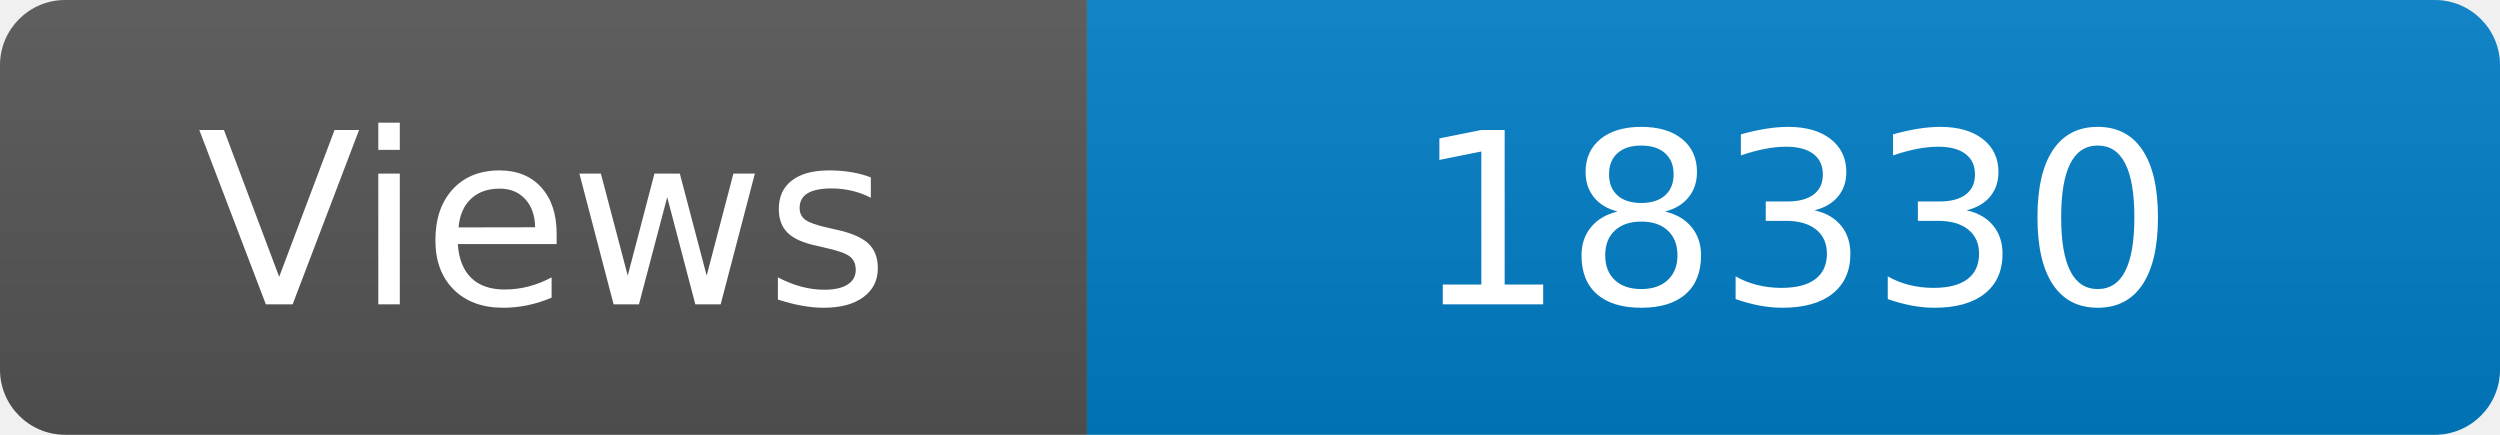
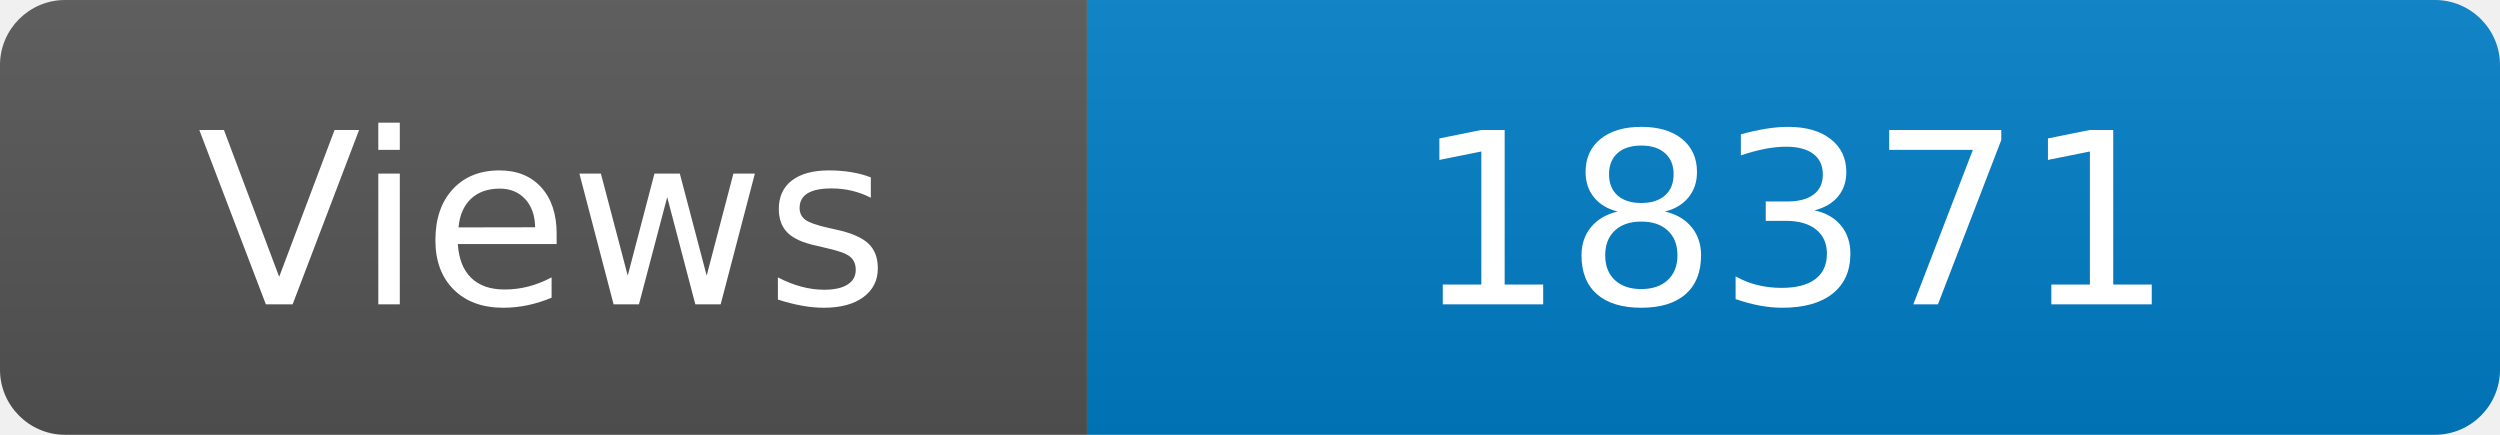
<svg xmlns="http://www.w3.org/2000/svg" width="115" height="20" role="img" aria-label="Maintained?: yes">
  <linearGradient id="s" x2="0" y2="100%">
    <stop offset="0" stop-color="#bbb" stop-opacity=".1" />
    <stop offset="1" stop-opacity=".1" />
  </linearGradient>
  <clipPath id="r">
    <rect width="115" height="20" rx="3" fill="#fff" />
  </clipPath>
  <g clip-path="url(#r)">
    <rect width="50" height="20" fill="#555" />
    <rect x="50" width="160" height="20" fill="#007ec6" />
    <rect width="115" height="20" fill="url(#s)" />
  </g>
  <g fill="#fff" text-anchor="middle" font-family="Verdana,Geneva,DejaVu Sans,sans-serif" font-size="110">
    <text x="250" y="140" transform="scale(.1)" fill="#fff">Views</text>
-     <text x="825" y="140" transform="scale(.1)" fill="#fff">18330</text>
+     <text x="825" y="140" transform="scale(.1)" fill="#fff">18371</text>
  </g>
</svg>
